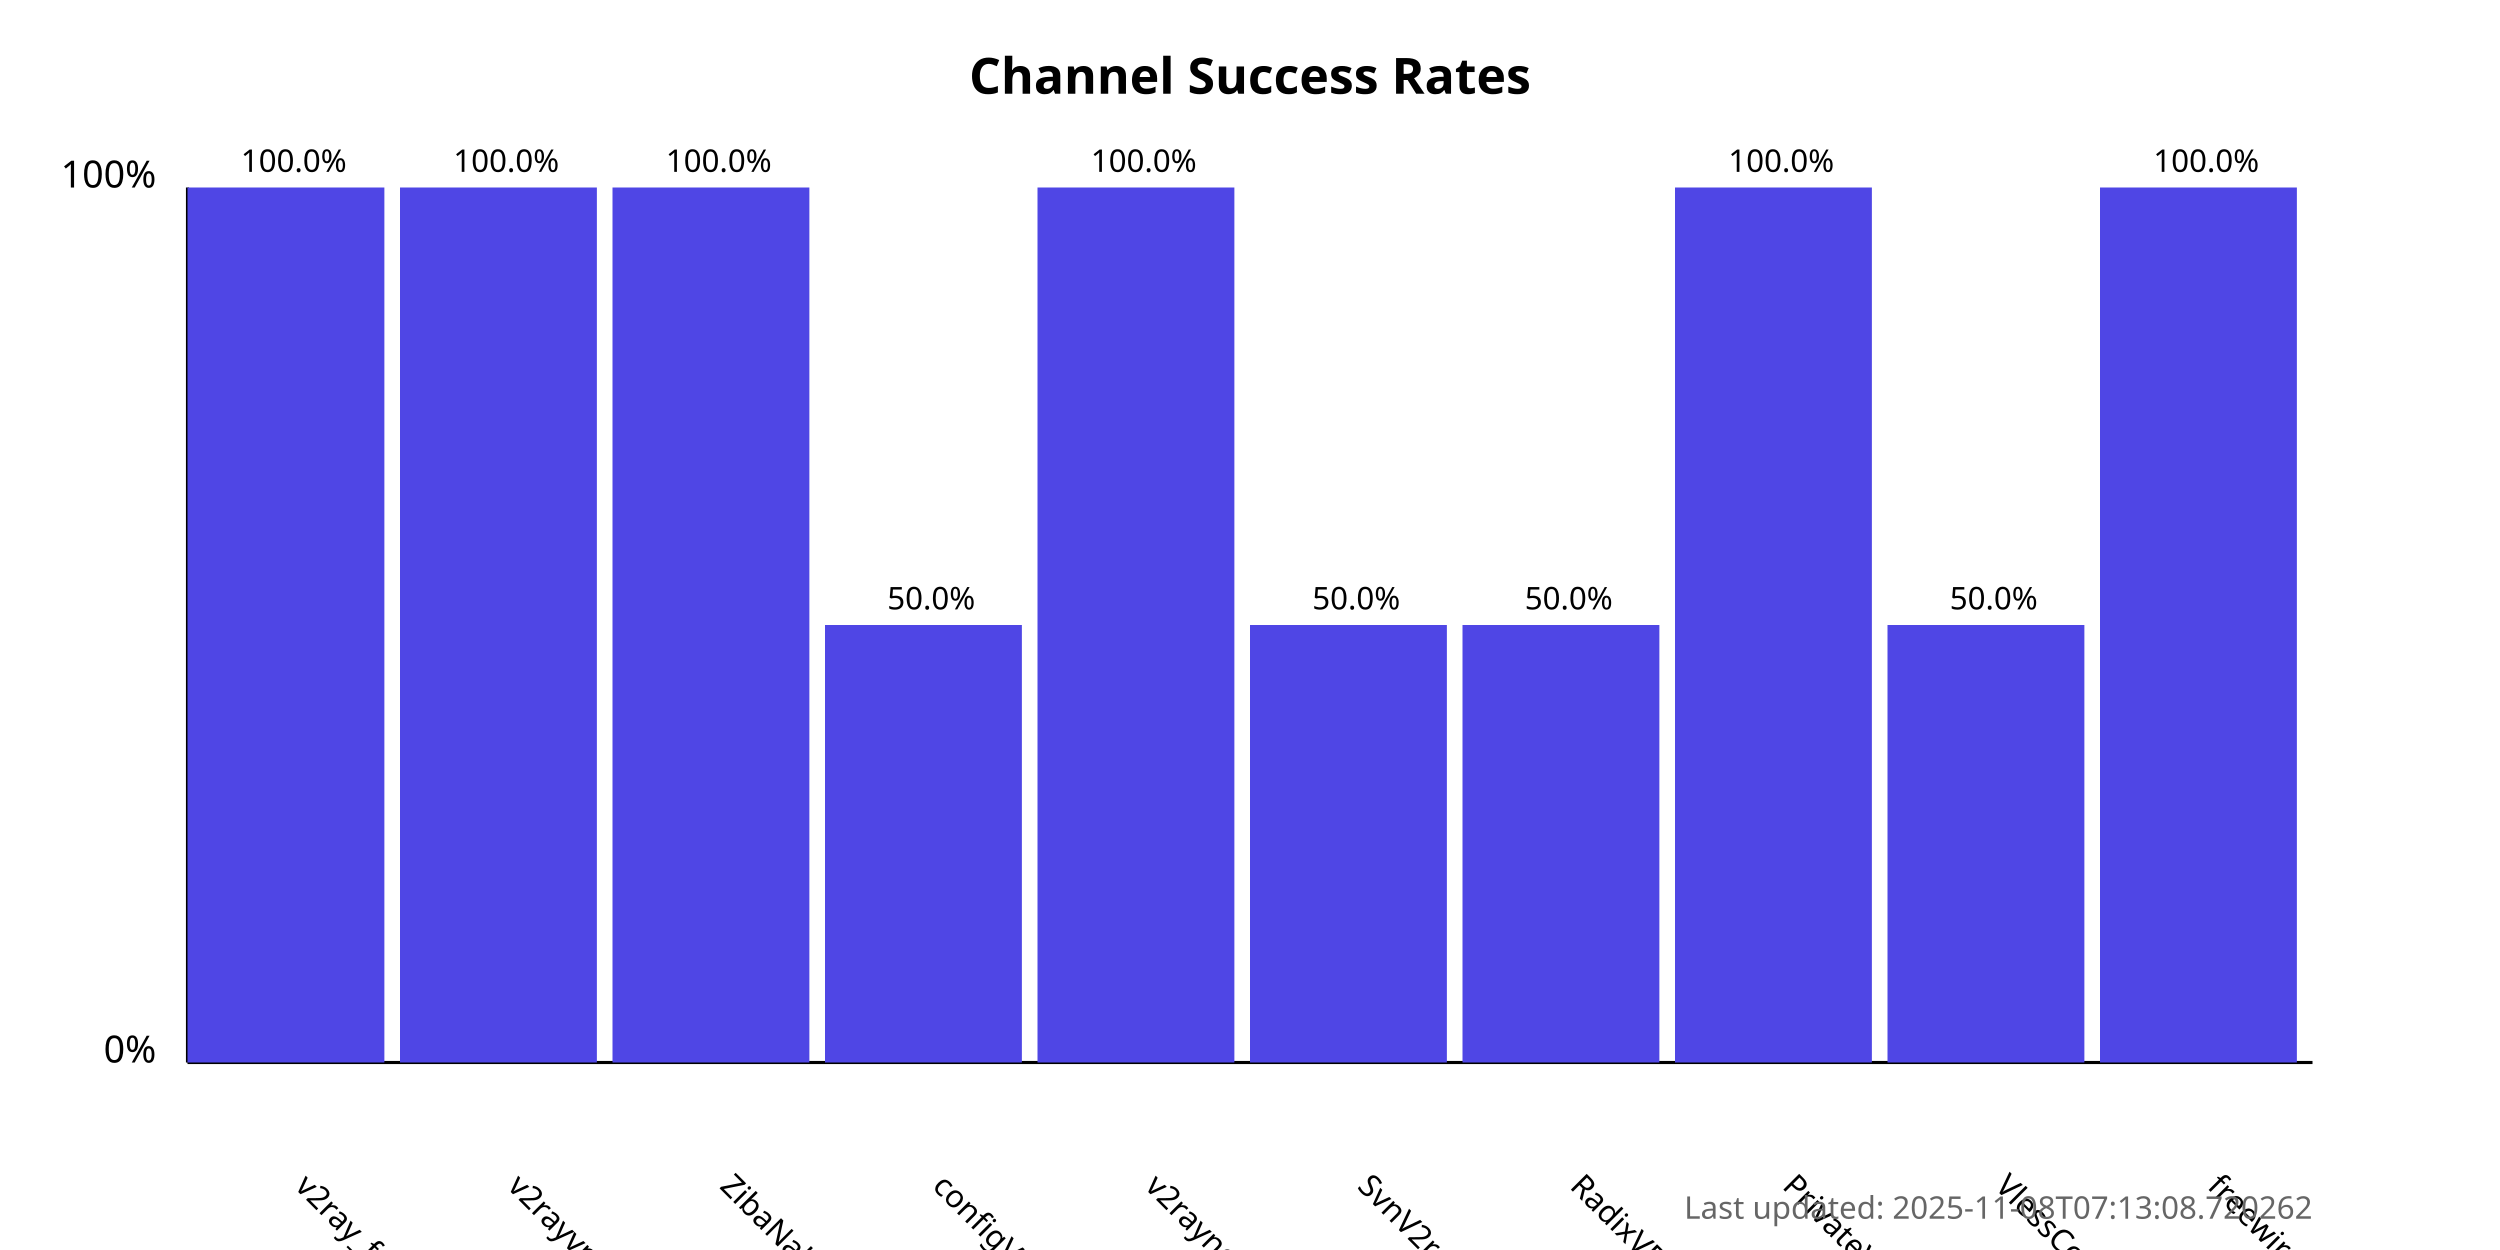
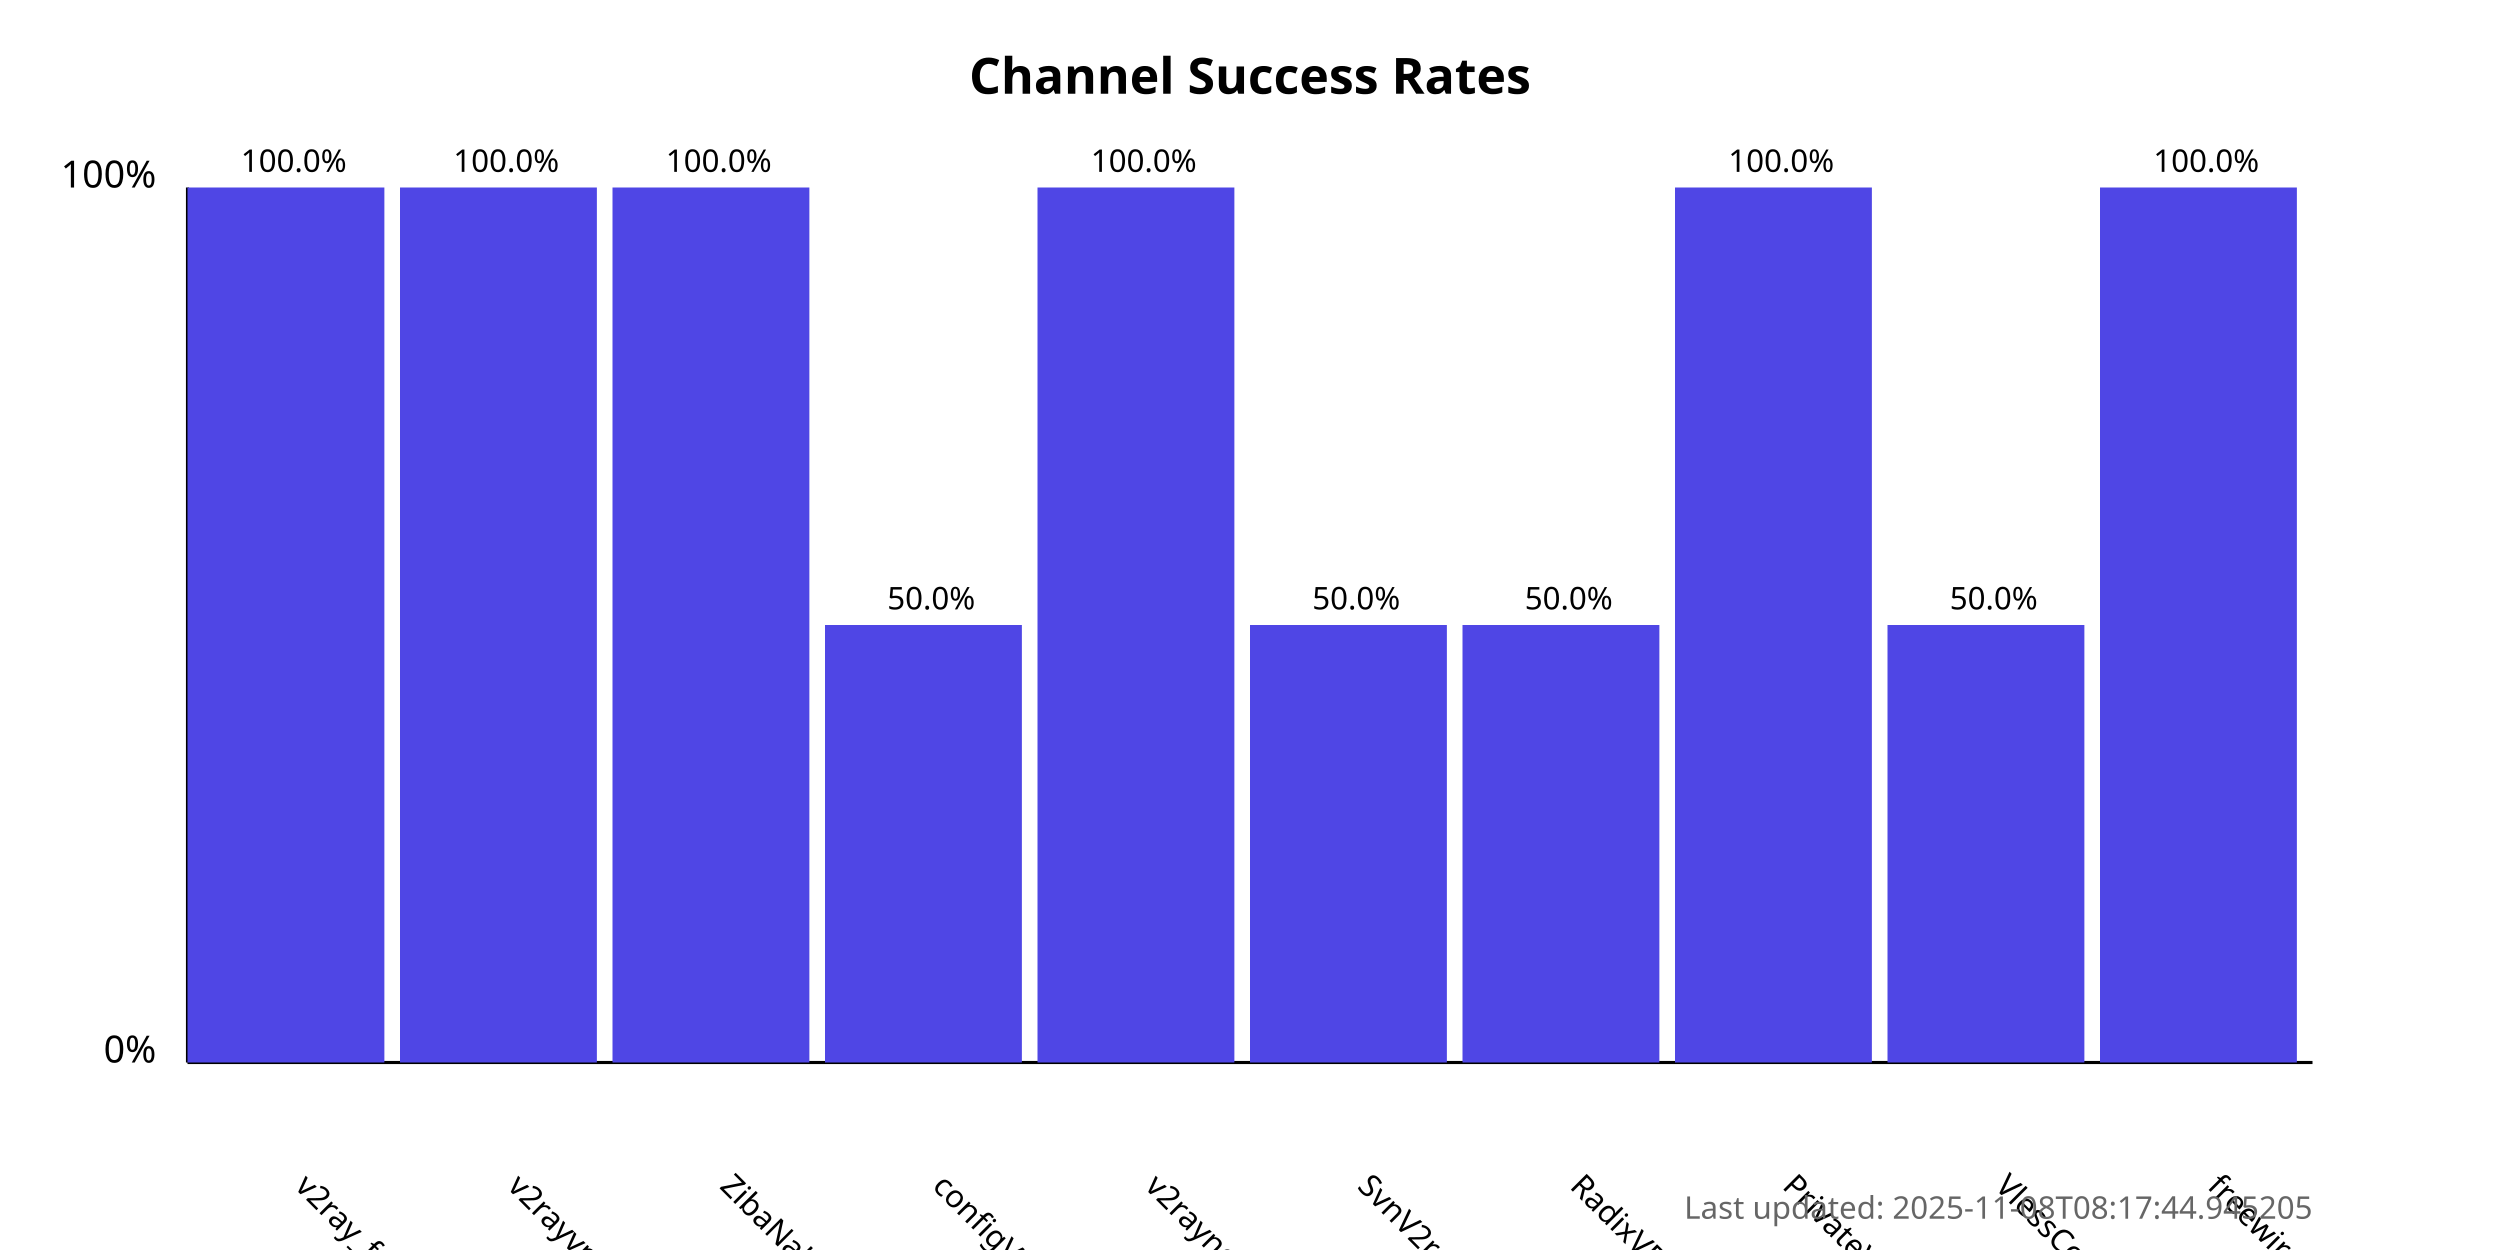
<svg xmlns="http://www.w3.org/2000/svg" width="800" height="400">
  <style>
            .chart-title { font: bold 16px sans-serif; }
            .axis-label { font: 12px sans-serif; }
            .tick-label { font: 10px sans-serif; }
            .bar { fill: #4f46e5; }
            .bar:hover { fill: #6366f1; }
            .timestamp { font: 10px sans-serif; fill: #666; }
        </style>
  <text x="400.0" y="30" text-anchor="middle" class="chart-title">
            Channel Success Rates
        </text>
  <line x1="60" y1="340" x2="60" y2="60" stroke="black" stroke-width="1" />
  <line x1="60" y1="340" x2="740" y2="340" stroke="black" stroke-width="1" />
  <text x="50" y="340" text-anchor="end" class="axis-label">0%</text>
  <text x="50" y="60" text-anchor="end" class="axis-label">100%</text>
  <g>
    <rect x="60" y="60.0" width="63.0" height="280.0" class="bar" />
    <text x="94.0" y="380" transform="rotate(45, 94.0, 380)" text-anchor="start" class="tick-label">
                v2ray_free_conf
            </text>
    <text x="94.0" y="55.0" text-anchor="middle" class="tick-label">
                100.0%
            </text>
  </g>
  <g>
    <rect x="128.0" y="60.0" width="63.0" height="280.0" class="bar" />
    <text x="162.0" y="380" transform="rotate(45, 162.0, 380)" text-anchor="start" class="tick-label">
                v2rayvpno
            </text>
    <text x="162.0" y="55.0" text-anchor="middle" class="tick-label">
                100.0%
            </text>
  </g>
  <g>
    <rect x="196.0" y="60.0" width="63.0" height="280.0" class="bar" />
    <text x="230.0" y="380" transform="rotate(45, 230.0, 380)" text-anchor="start" class="tick-label">
                ZibaNabz
            </text>
    <text x="230.0" y="55.0" text-anchor="middle" class="tick-label">
                100.0%
            </text>
  </g>
  <g>
    <rect x="264.0" y="200.0" width="63.0" height="140.0" class="bar" />
    <text x="298.0" y="380" transform="rotate(45, 298.0, 380)" text-anchor="start" class="tick-label">
                configV2rayForFree
            </text>
    <text x="298.0" y="195.0" text-anchor="middle" class="tick-label">
                50.0%
            </text>
  </g>
  <g>
    <rect x="332.0" y="60.0" width="63.0" height="280.0" class="bar" />
    <text x="366.0" y="380" transform="rotate(45, 366.0, 380)" text-anchor="start" class="tick-label">
                v2rayngvpn
            </text>
    <text x="366.0" y="55.0" text-anchor="middle" class="tick-label">
                100.0%
            </text>
  </g>
  <g>
    <rect x="400.0" y="200.0" width="63.0" height="140.0" class="bar" />
    <text x="434.0" y="380" transform="rotate(45, 434.0, 380)" text-anchor="start" class="tick-label">
                SvnV2ray
            </text>
    <text x="434.0" y="195.0" text-anchor="middle" class="tick-label">
                50.0%
            </text>
  </g>
  <g>
    <rect x="468.0" y="200.0" width="63.0" height="140.0" class="bar" />
    <text x="502.0" y="380" transform="rotate(45, 502.0, 380)" text-anchor="start" class="tick-label">
                RadixVPN
            </text>
    <text x="502.0" y="195.0" text-anchor="middle" class="tick-label">
                50.0%
            </text>
  </g>
  <g>
    <rect x="536.0" y="60.0" width="63.0" height="280.0" class="bar" />
    <text x="570.0" y="380" transform="rotate(45, 570.0, 380)" text-anchor="start" class="tick-label">
                PrivateVPNs
            </text>
    <text x="570.0" y="55.0" text-anchor="middle" class="tick-label">
                100.0%
            </text>
  </g>
  <g>
    <rect x="604.0" y="200.0" width="63.0" height="140.0" class="bar" />
    <text x="638.0" y="380" transform="rotate(45, 638.0, 380)" text-anchor="start" class="tick-label">
                VlessConfig
            </text>
    <text x="638.0" y="195.0" text-anchor="middle" class="tick-label">
                50.0%
            </text>
  </g>
  <g>
    <rect x="672.0" y="60.0" width="63.0" height="280.0" class="bar" />
    <text x="706.0" y="380" transform="rotate(45, 706.0, 380)" text-anchor="start" class="tick-label">
                freewireguard
            </text>
    <text x="706.0" y="55.0" text-anchor="middle" class="tick-label">
                100.0%
            </text>
  </g>
  <text x="740" y="390" text-anchor="end" class="timestamp">
-             Last updated: 2025-11-08T07:13:08.720262
+             Last updated: 2025-11-08T08:17:44.945205
        </text>
</svg>
